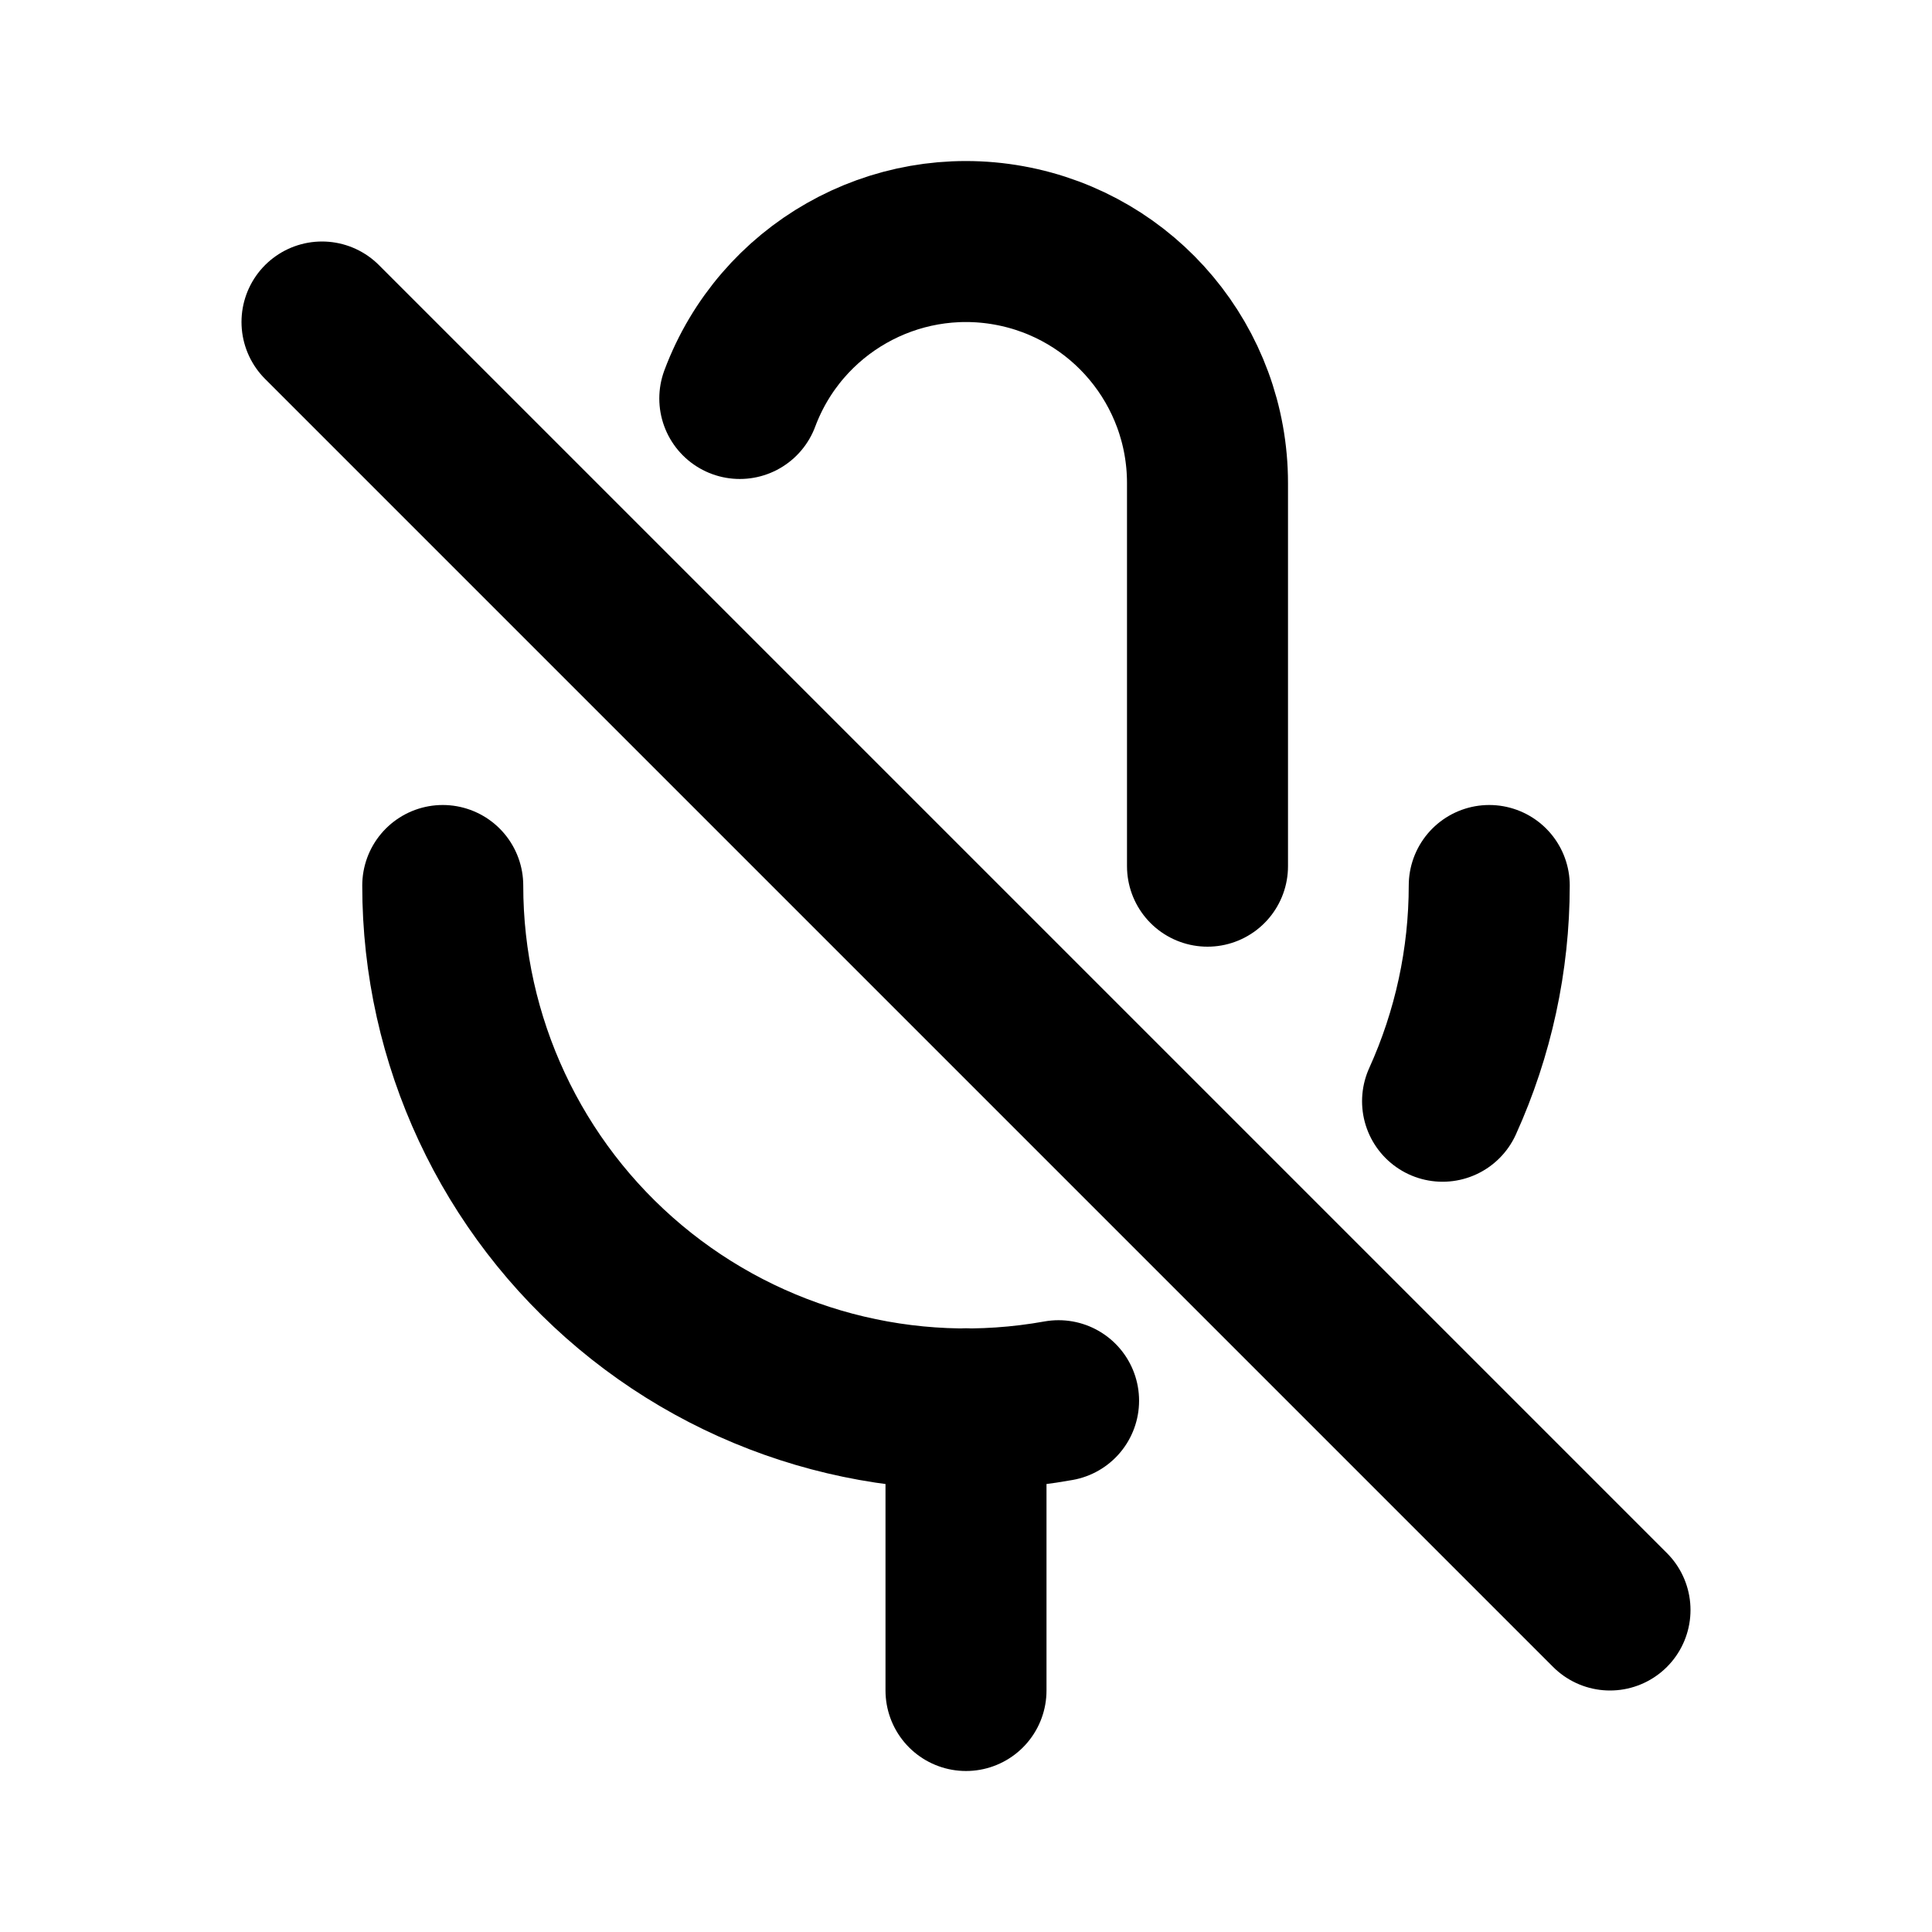
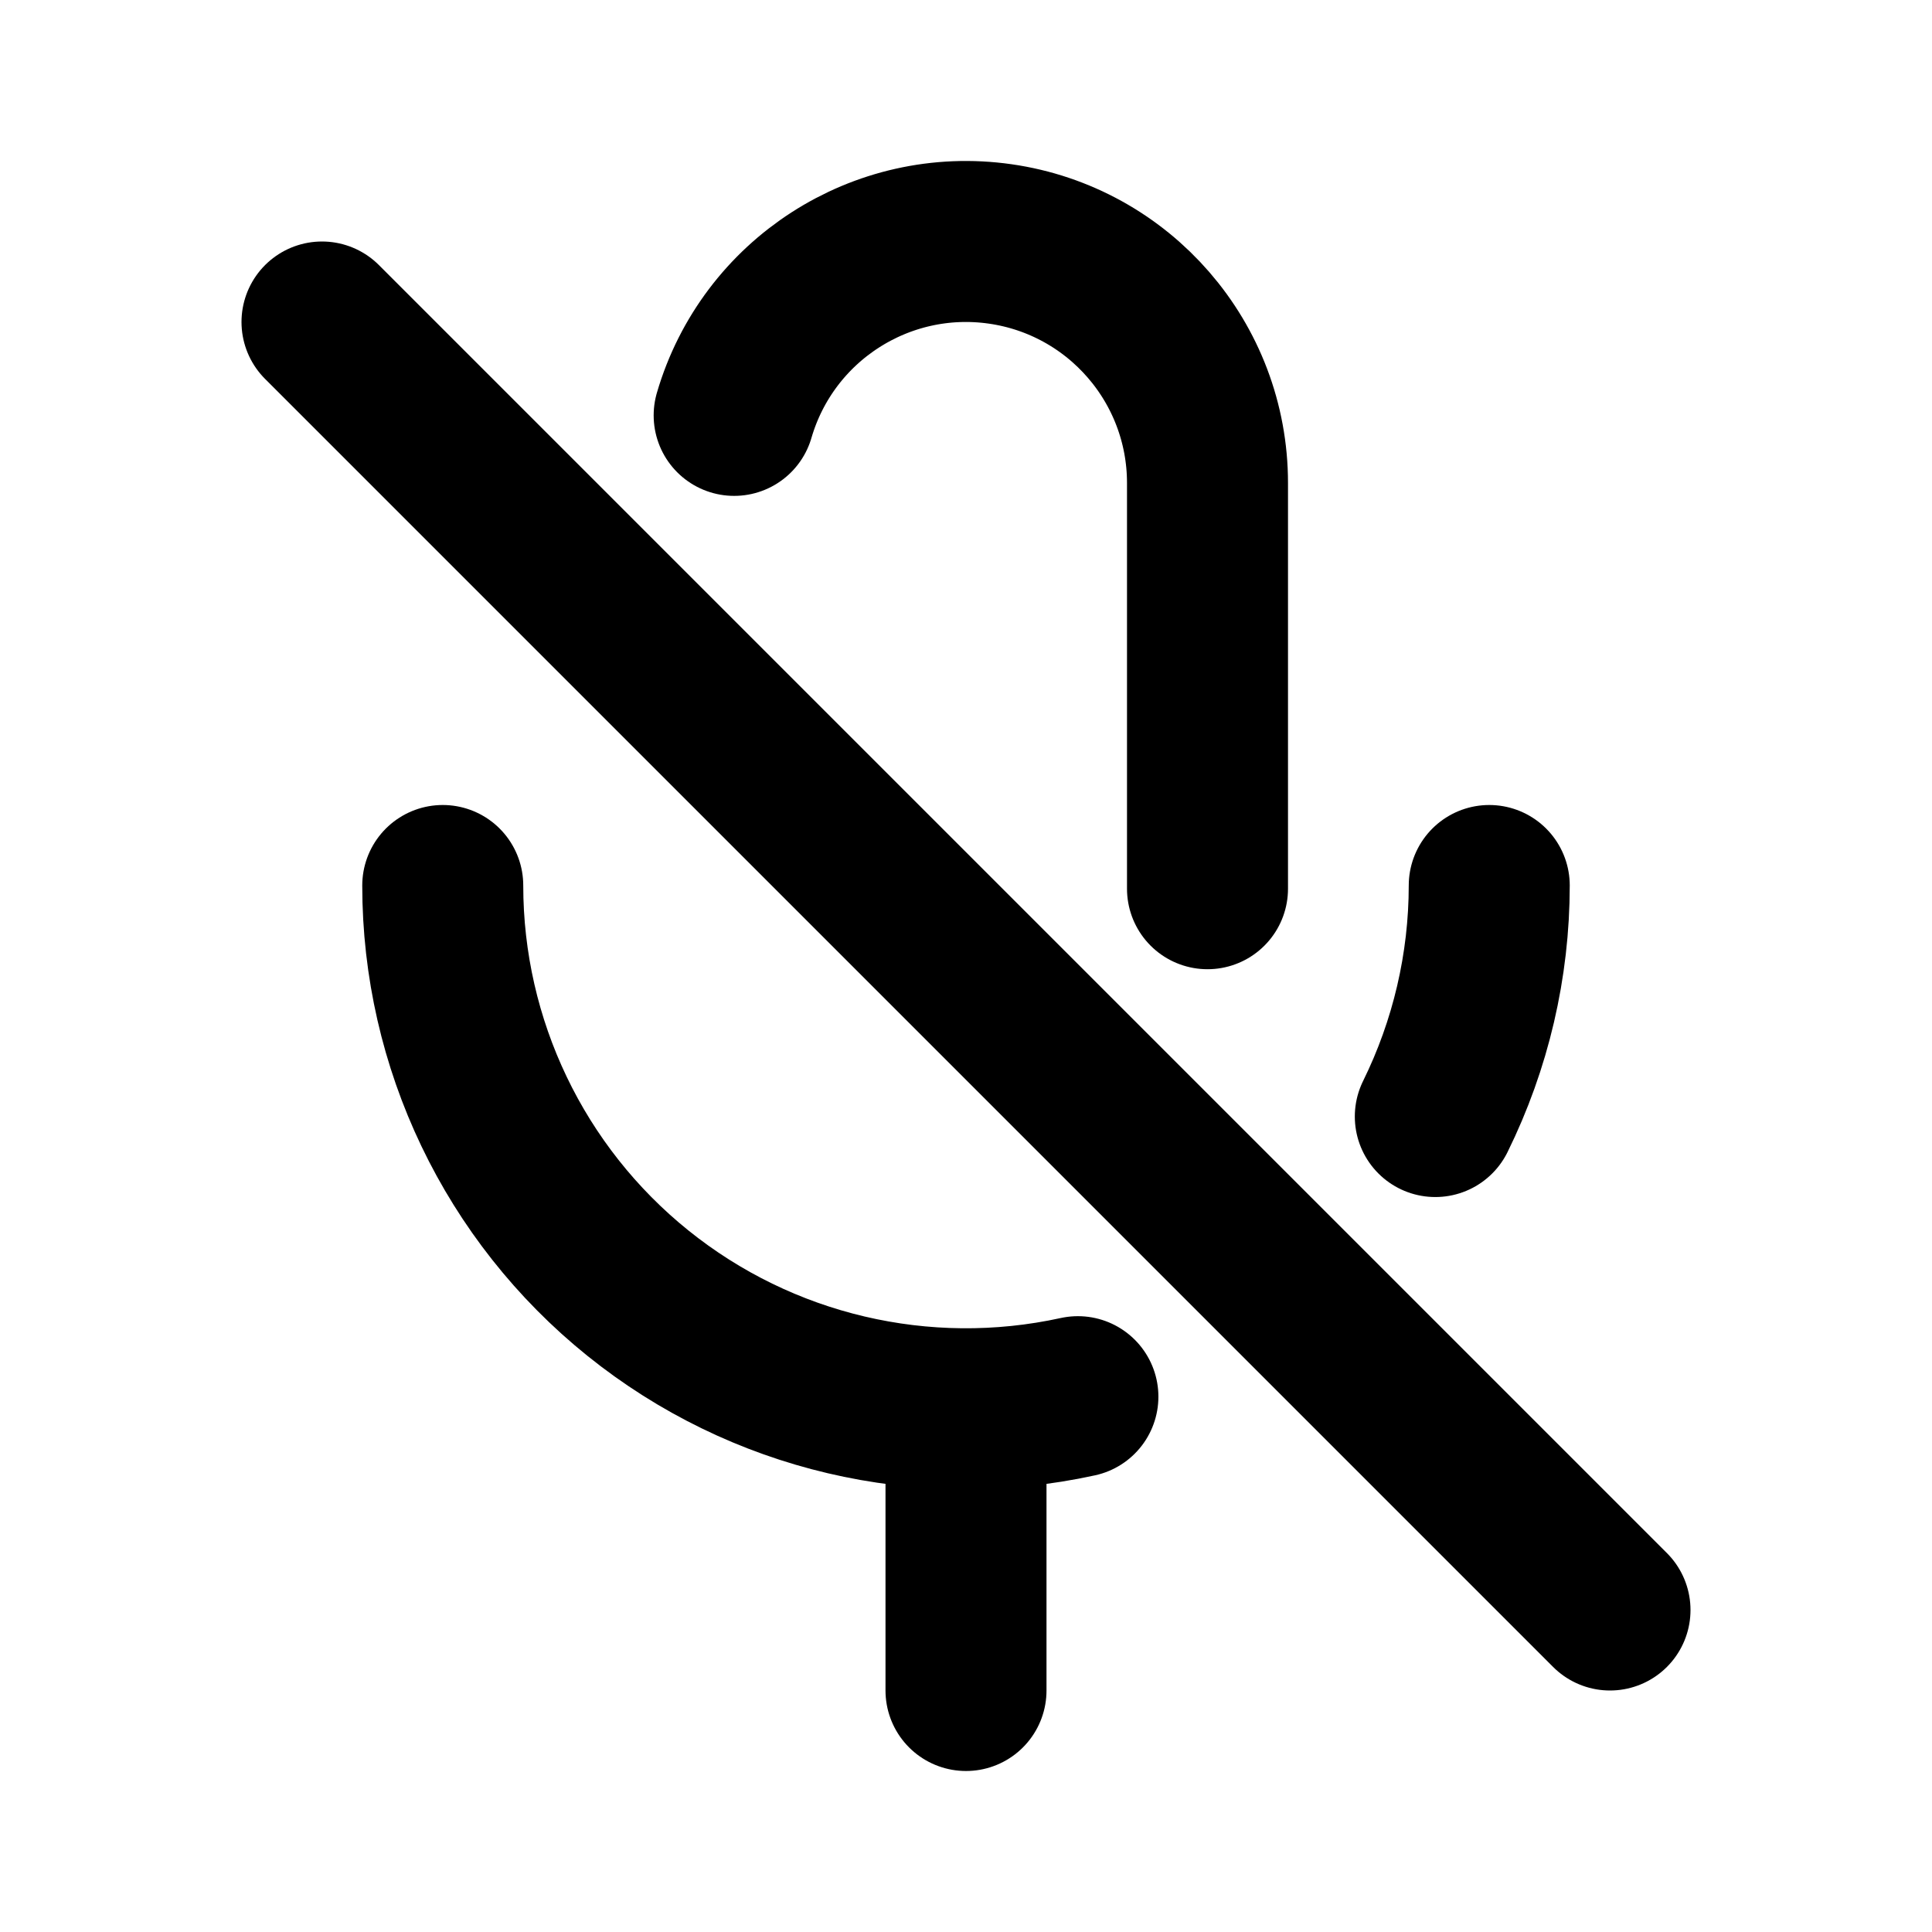
<svg xmlns="http://www.w3.org/2000/svg" viewBox="0 0 24 24" fill="none" stroke="currentColor" stroke-width="2" stroke-linecap="round" stroke-linejoin="round">
-   <path d="M9.19 4.95A3 3 0 0 1 15 6v4.76M5.5 11a6.5 6.5 0 0 0 7.65 6.4m4.77-3.72A6.5 6.5 0 0 0 18.5 11M12 17.5V21" />
+   <path d="M9.12 5.16A3 3 0 0 1 15 6v5.04M5.5 11a6.5 6.5 0 0 0 7.89 6.35m4.44-3.48A6.5 6.5 0 0 0 18.5 11M12 17.5V21" />
  <path d="M4 4L20 20" />
</svg>
